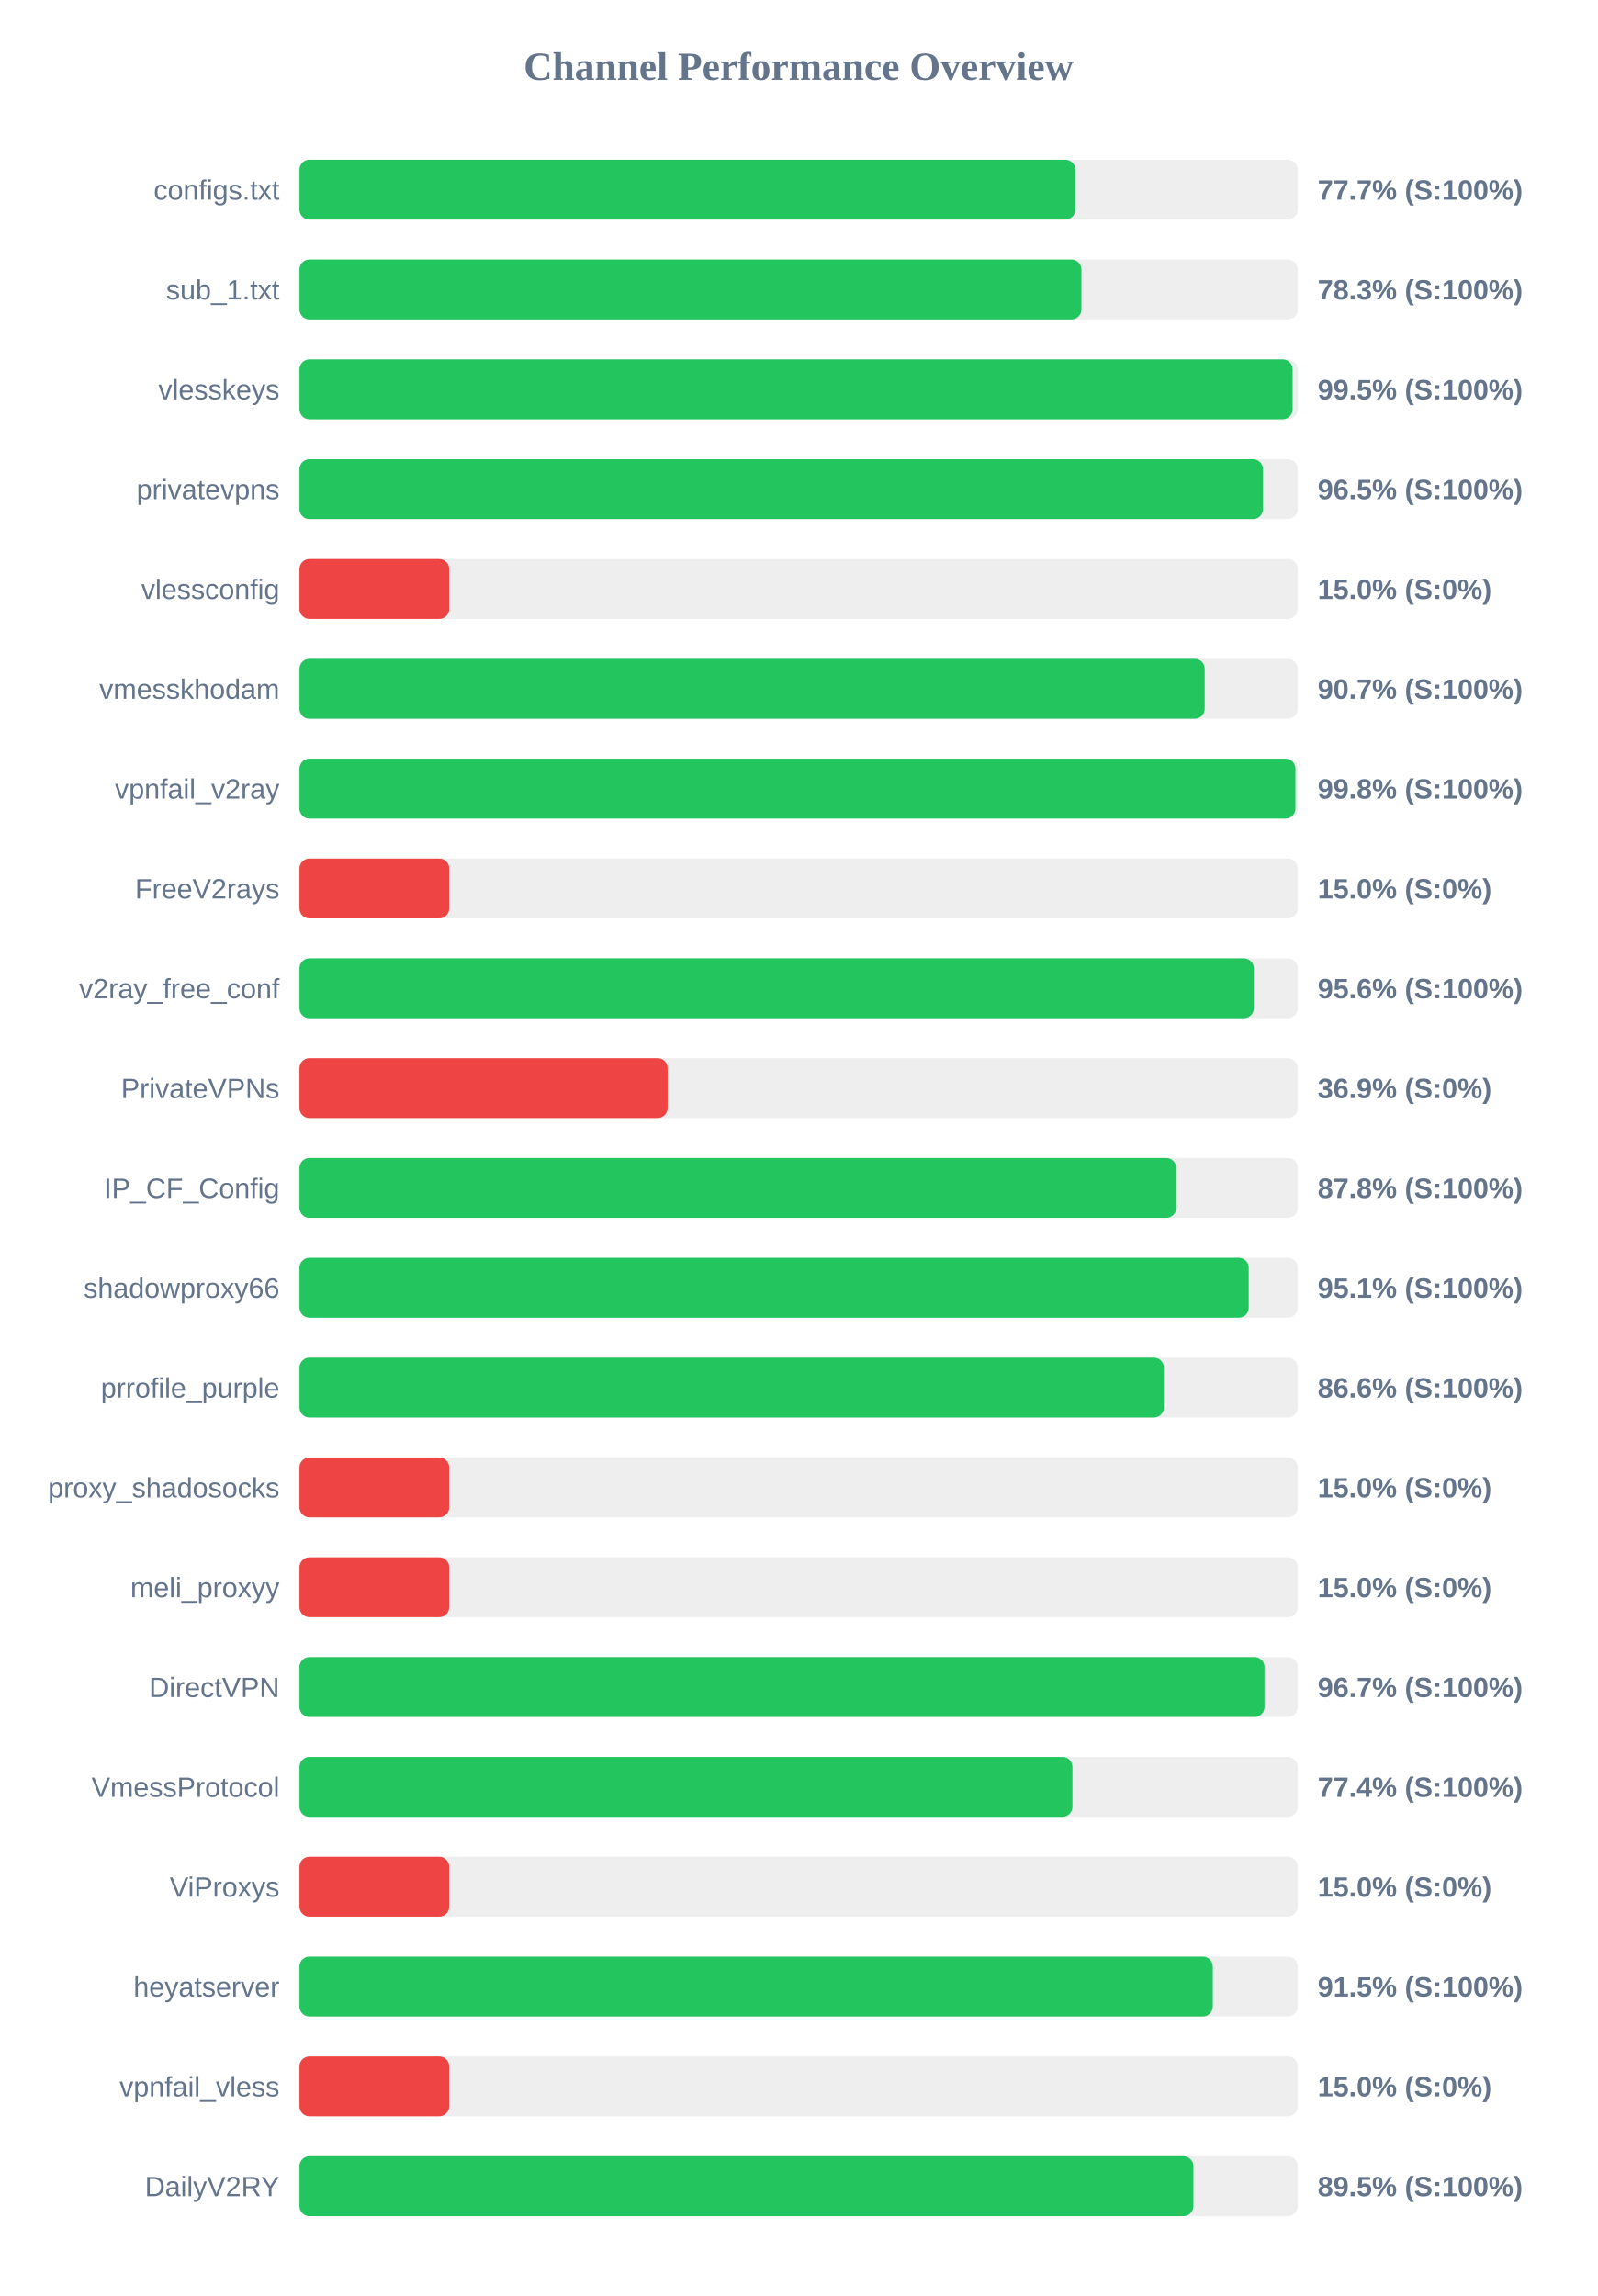
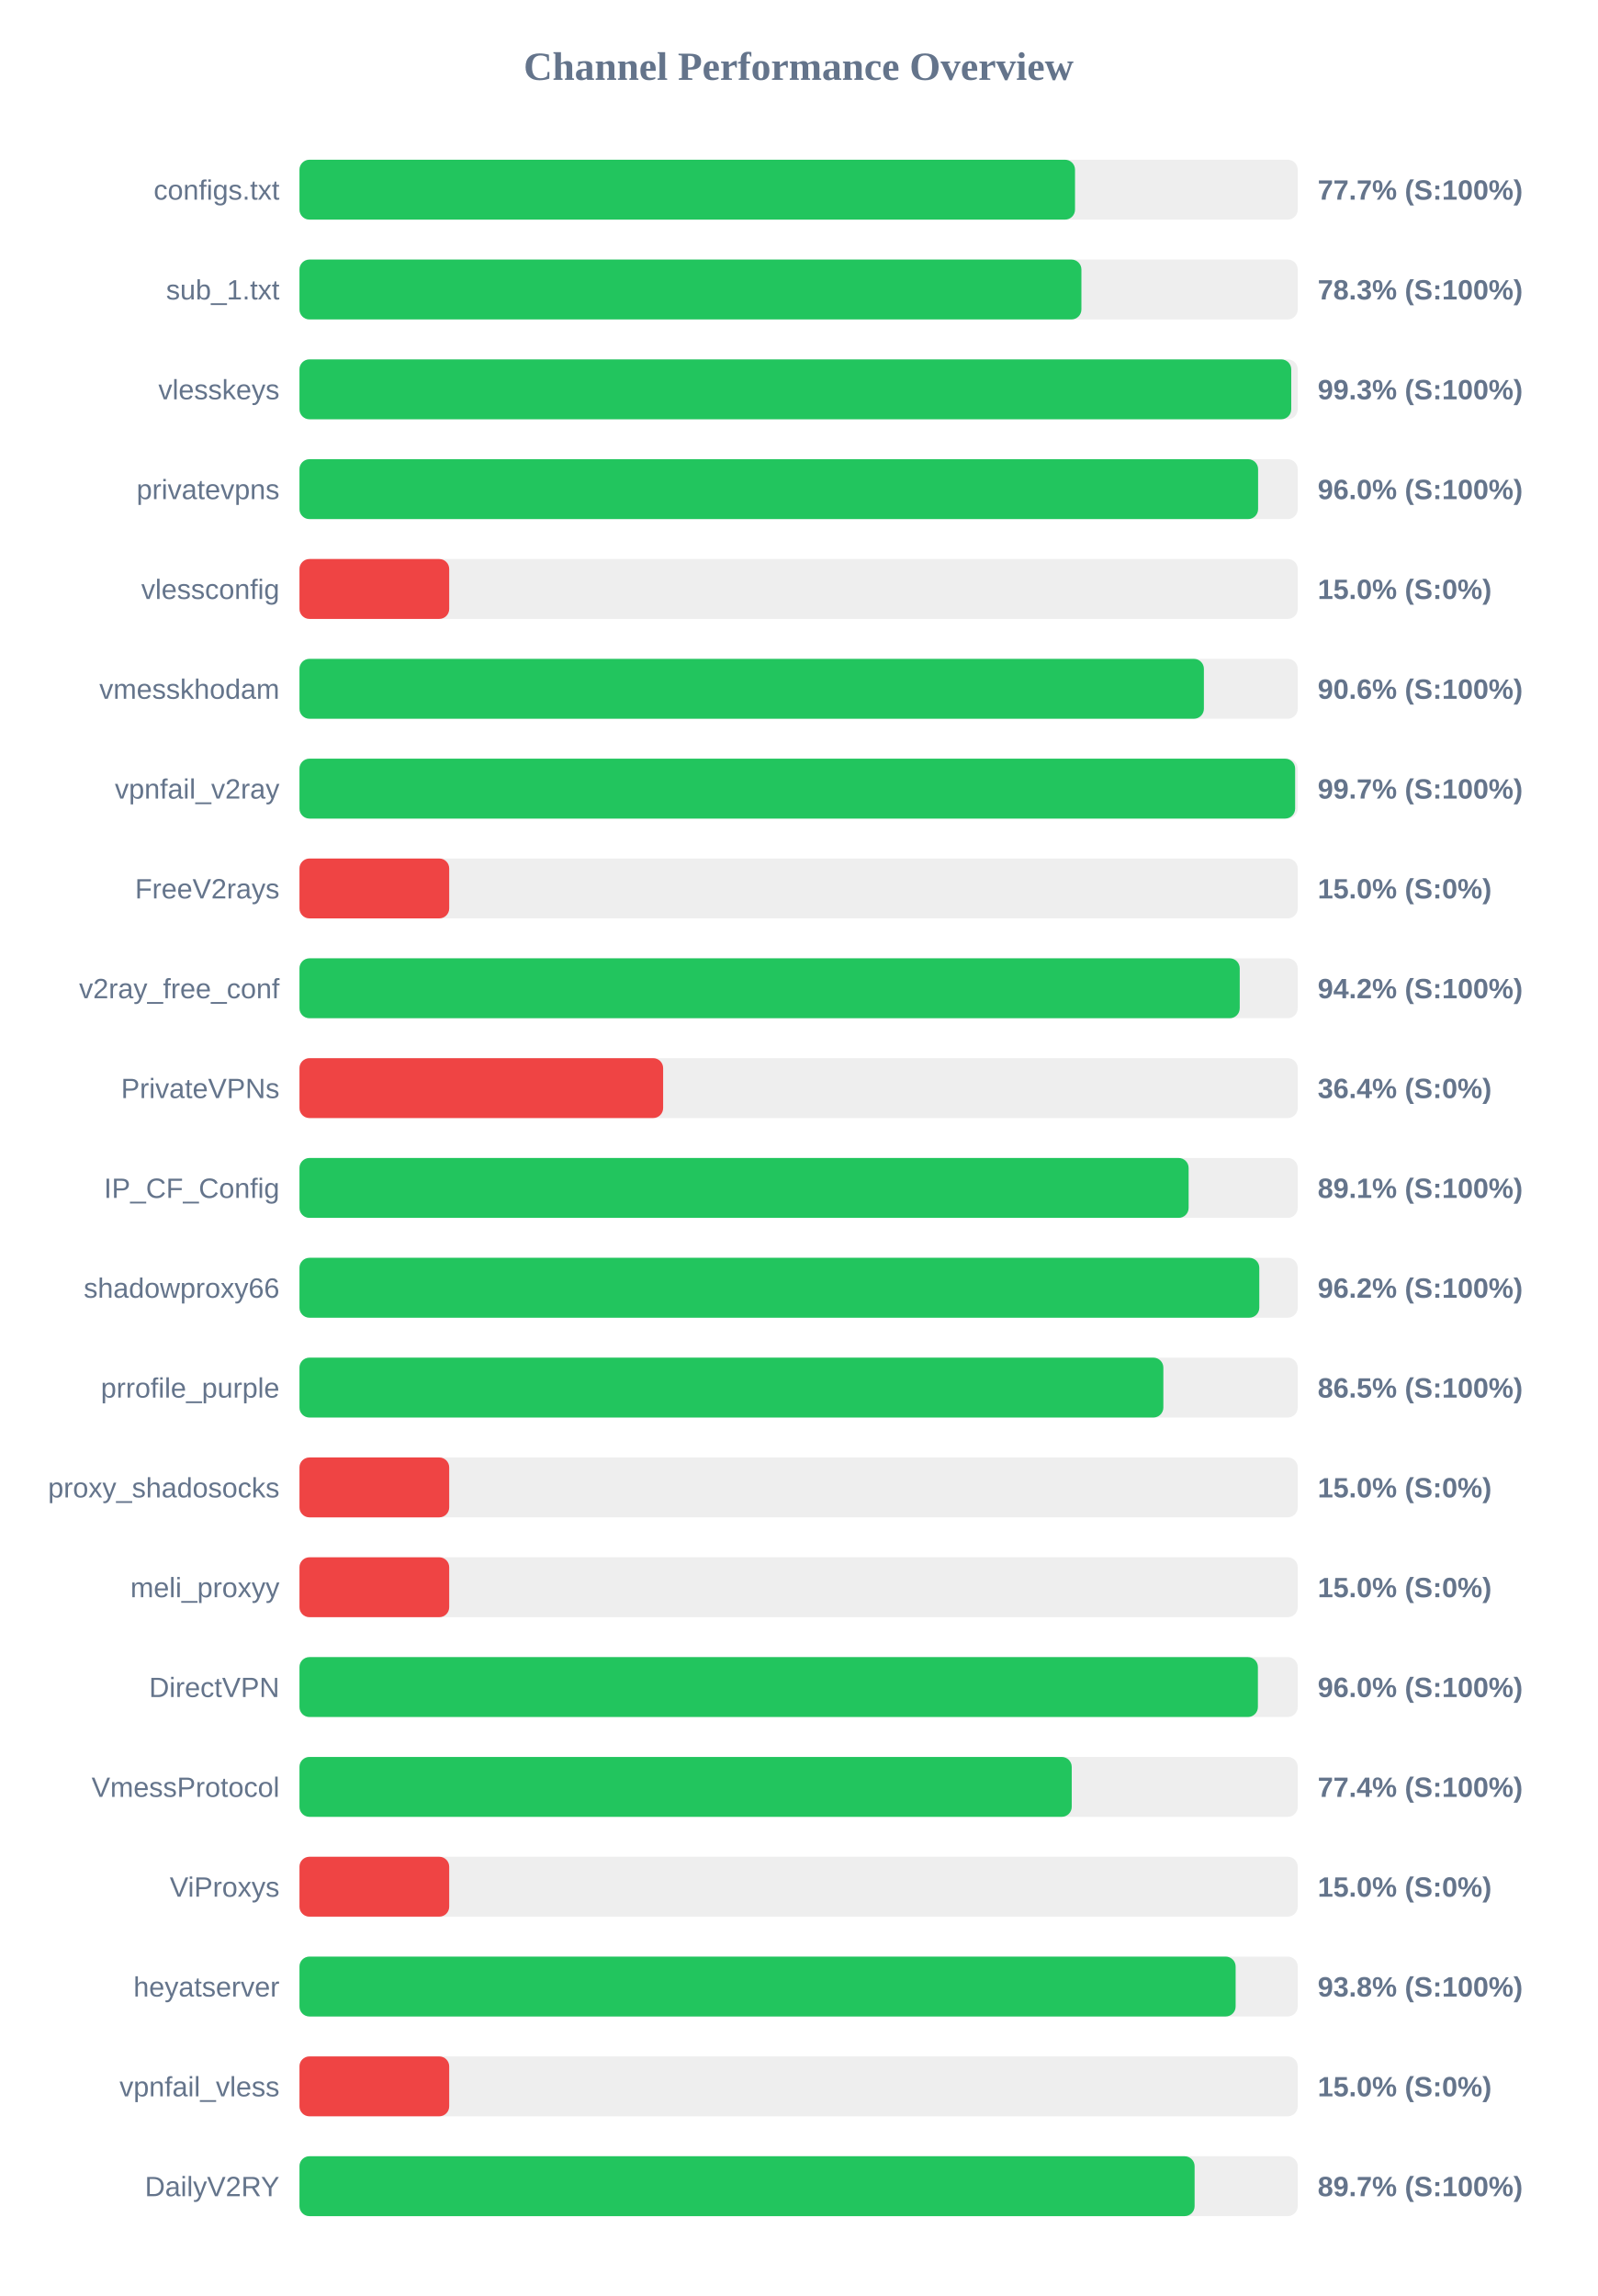
<svg xmlns="http://www.w3.org/2000/svg" width="800" height="1150" version="1.1">
  <style>
        .row { font: 14px Arial; fill: #64748b; }
        .score { font: bold 14px Arial; fill: #64748b; }
    </style>
  <text x="400" y="40" text-anchor="middle" font-size="20px" font-weight="bold" fill="#64748b">Channel Performance Overview</text>
  <rect x="150" y="80" width="500" height="30" fill="#eee" rx="5" />
-   <rect x="150" y="80" width="388.6" height="30" fill="#22c55e" rx="5" />
+   <rect x="150" y="80" width="388.45" height="30" fill="#22c55e" rx="5" />
  <text x="140" y="100" text-anchor="end" class="row">configs.txt</text>
  <text x="660" y="100" text-anchor="start" class="score">77.7% (S:100%)</text>
  <rect x="150" y="130" width="500" height="30" fill="#eee" rx="5" />
  <rect x="150" y="130" width="391.65" height="30" fill="#22c55e" rx="5" />
  <text x="140" y="150" text-anchor="end" class="row">sub_1.txt</text>
  <text x="660" y="150" text-anchor="start" class="score">78.3% (S:100%)</text>
  <rect x="150" y="180" width="500" height="30" fill="#eee" rx="5" />
-   <rect x="150" y="180" width="497.45" height="30" fill="#22c55e" rx="5" />
+   <rect x="150" y="180" width="496.75" height="30" fill="#22c55e" rx="5" />
  <text x="140" y="200" text-anchor="end" class="row">vlesskeys</text>
-   <text x="660" y="200" text-anchor="start" class="score">99.5% (S:100%)</text>
+   <text x="660" y="200" text-anchor="start" class="score">99.3% (S:100%)</text>
  <rect x="150" y="230" width="500" height="30" fill="#eee" rx="5" />
-   <rect x="150" y="230" width="482.6" height="30" fill="#22c55e" rx="5" />
+   <rect x="150" y="230" width="480.15" height="30" fill="#22c55e" rx="5" />
  <text x="140" y="250" text-anchor="end" class="row">privatevpns</text>
-   <text x="660" y="250" text-anchor="start" class="score">96.5% (S:100%)</text>
+   <text x="660" y="250" text-anchor="start" class="score">96.0% (S:100%)</text>
  <rect x="150" y="280" width="500" height="30" fill="#eee" rx="5" />
  <rect x="150" y="280" width="75.0" height="30" fill="#ef4444" rx="5" />
  <text x="140" y="300" text-anchor="end" class="row">vlessconfig</text>
  <text x="660" y="300" text-anchor="start" class="score">15.0% (S:0%)</text>
  <rect x="150" y="330" width="500" height="30" fill="#eee" rx="5" />
-   <rect x="150" y="330" width="453.4" height="30" fill="#22c55e" rx="5" />
+   <rect x="150" y="330" width="453.0" height="30" fill="#22c55e" rx="5" />
  <text x="140" y="350" text-anchor="end" class="row">vmesskhodam</text>
-   <text x="660" y="350" text-anchor="start" class="score">90.7% (S:100%)</text>
+   <text x="660" y="350" text-anchor="start" class="score">90.6% (S:100%)</text>
  <rect x="150" y="380" width="500" height="30" fill="#eee" rx="5" />
-   <rect x="150" y="380" width="498.85" height="30" fill="#22c55e" rx="5" />
+   <rect x="150" y="380" width="498.7" height="30" fill="#22c55e" rx="5" />
  <text x="140" y="400" text-anchor="end" class="row">vpnfail_v2ray</text>
-   <text x="660" y="400" text-anchor="start" class="score">99.8% (S:100%)</text>
+   <text x="660" y="400" text-anchor="start" class="score">99.7% (S:100%)</text>
  <rect x="150" y="430" width="500" height="30" fill="#eee" rx="5" />
  <rect x="150" y="430" width="75.0" height="30" fill="#ef4444" rx="5" />
  <text x="140" y="450" text-anchor="end" class="row">FreeV2rays</text>
  <text x="660" y="450" text-anchor="start" class="score">15.0% (S:0%)</text>
  <rect x="150" y="480" width="500" height="30" fill="#eee" rx="5" />
-   <rect x="150" y="480" width="478.0" height="30" fill="#22c55e" rx="5" />
+   <rect x="150" y="480" width="470.95" height="30" fill="#22c55e" rx="5" />
  <text x="140" y="500" text-anchor="end" class="row">v2ray_free_conf</text>
-   <text x="660" y="500" text-anchor="start" class="score">95.6% (S:100%)</text>
+   <text x="660" y="500" text-anchor="start" class="score">94.2% (S:100%)</text>
  <rect x="150" y="530" width="500" height="30" fill="#eee" rx="5" />
-   <rect x="150" y="530" width="184.4" height="30" fill="#ef4444" rx="5" />
+   <rect x="150" y="530" width="182.15" height="30" fill="#ef4444" rx="5" />
  <text x="140" y="550" text-anchor="end" class="row">PrivateVPNs</text>
-   <text x="660" y="550" text-anchor="start" class="score">36.9% (S:0%)</text>
+   <text x="660" y="550" text-anchor="start" class="score">36.4% (S:0%)</text>
  <rect x="150" y="580" width="500" height="30" fill="#eee" rx="5" />
-   <rect x="150" y="580" width="439.15" height="30" fill="#22c55e" rx="5" />
+   <rect x="150" y="580" width="445.35" height="30" fill="#22c55e" rx="5" />
  <text x="140" y="600" text-anchor="end" class="row">IP_CF_Config</text>
-   <text x="660" y="600" text-anchor="start" class="score">87.8% (S:100%)</text>
+   <text x="660" y="600" text-anchor="start" class="score">89.1% (S:100%)</text>
  <rect x="150" y="630" width="500" height="30" fill="#eee" rx="5" />
-   <rect x="150" y="630" width="475.45" height="30" fill="#22c55e" rx="5" />
+   <rect x="150" y="630" width="480.75" height="30" fill="#22c55e" rx="5" />
  <text x="140" y="650" text-anchor="end" class="row">shadowproxy66</text>
-   <text x="660" y="650" text-anchor="start" class="score">95.1% (S:100%)</text>
+   <text x="660" y="650" text-anchor="start" class="score">96.2% (S:100%)</text>
  <rect x="150" y="680" width="500" height="30" fill="#eee" rx="5" />
-   <rect x="150" y="680" width="432.95" height="30" fill="#22c55e" rx="5" />
+   <rect x="150" y="680" width="432.7" height="30" fill="#22c55e" rx="5" />
  <text x="140" y="700" text-anchor="end" class="row">prrofile_purple</text>
-   <text x="660" y="700" text-anchor="start" class="score">86.6% (S:100%)</text>
+   <text x="660" y="700" text-anchor="start" class="score">86.5% (S:100%)</text>
  <rect x="150" y="730" width="500" height="30" fill="#eee" rx="5" />
  <rect x="150" y="730" width="75.0" height="30" fill="#ef4444" rx="5" />
  <text x="140" y="750" text-anchor="end" class="row">proxy_shadosocks</text>
  <text x="660" y="750" text-anchor="start" class="score">15.0% (S:0%)</text>
  <rect x="150" y="780" width="500" height="30" fill="#eee" rx="5" />
  <rect x="150" y="780" width="75.0" height="30" fill="#ef4444" rx="5" />
  <text x="140" y="800" text-anchor="end" class="row">meli_proxyy</text>
  <text x="660" y="800" text-anchor="start" class="score">15.0% (S:0%)</text>
  <rect x="150" y="830" width="500" height="30" fill="#eee" rx="5" />
-   <rect x="150" y="830" width="483.35" height="30" fill="#22c55e" rx="5" />
+   <rect x="150" y="830" width="480.05" height="30" fill="#22c55e" rx="5" />
  <text x="140" y="850" text-anchor="end" class="row">DirectVPN</text>
-   <text x="660" y="850" text-anchor="start" class="score">96.7% (S:100%)</text>
+   <text x="660" y="850" text-anchor="start" class="score">96.0% (S:100%)</text>
  <rect x="150" y="880" width="500" height="30" fill="#eee" rx="5" />
-   <rect x="150" y="880" width="387.15" height="30" fill="#22c55e" rx="5" />
+   <rect x="150" y="880" width="386.8" height="30" fill="#22c55e" rx="5" />
  <text x="140" y="900" text-anchor="end" class="row">VmessProtocol</text>
  <text x="660" y="900" text-anchor="start" class="score">77.4% (S:100%)</text>
  <rect x="150" y="930" width="500" height="30" fill="#eee" rx="5" />
  <rect x="150" y="930" width="75.0" height="30" fill="#ef4444" rx="5" />
  <text x="140" y="950" text-anchor="end" class="row">ViProxys</text>
  <text x="660" y="950" text-anchor="start" class="score">15.0% (S:0%)</text>
  <rect x="150" y="980" width="500" height="30" fill="#eee" rx="5" />
-   <rect x="150" y="980" width="457.45" height="30" fill="#22c55e" rx="5" />
+   <rect x="150" y="980" width="468.9" height="30" fill="#22c55e" rx="5" />
  <text x="140" y="1000" text-anchor="end" class="row">heyatserver</text>
-   <text x="660" y="1000" text-anchor="start" class="score">91.5% (S:100%)</text>
+   <text x="660" y="1000" text-anchor="start" class="score">93.8% (S:100%)</text>
  <rect x="150" y="1030" width="500" height="30" fill="#eee" rx="5" />
  <rect x="150" y="1030" width="75.0" height="30" fill="#ef4444" rx="5" />
  <text x="140" y="1050" text-anchor="end" class="row">vpnfail_vless</text>
  <text x="660" y="1050" text-anchor="start" class="score">15.0% (S:0%)</text>
  <rect x="150" y="1080" width="500" height="30" fill="#eee" rx="5" />
-   <rect x="150" y="1080" width="447.75" height="30" fill="#22c55e" rx="5" />
+   <rect x="150" y="1080" width="448.35" height="30" fill="#22c55e" rx="5" />
  <text x="140" y="1100" text-anchor="end" class="row">DailyV2RY</text>
-   <text x="660" y="1100" text-anchor="start" class="score">89.5% (S:100%)</text>
+   <text x="660" y="1100" text-anchor="start" class="score">89.7% (S:100%)</text>
</svg>
